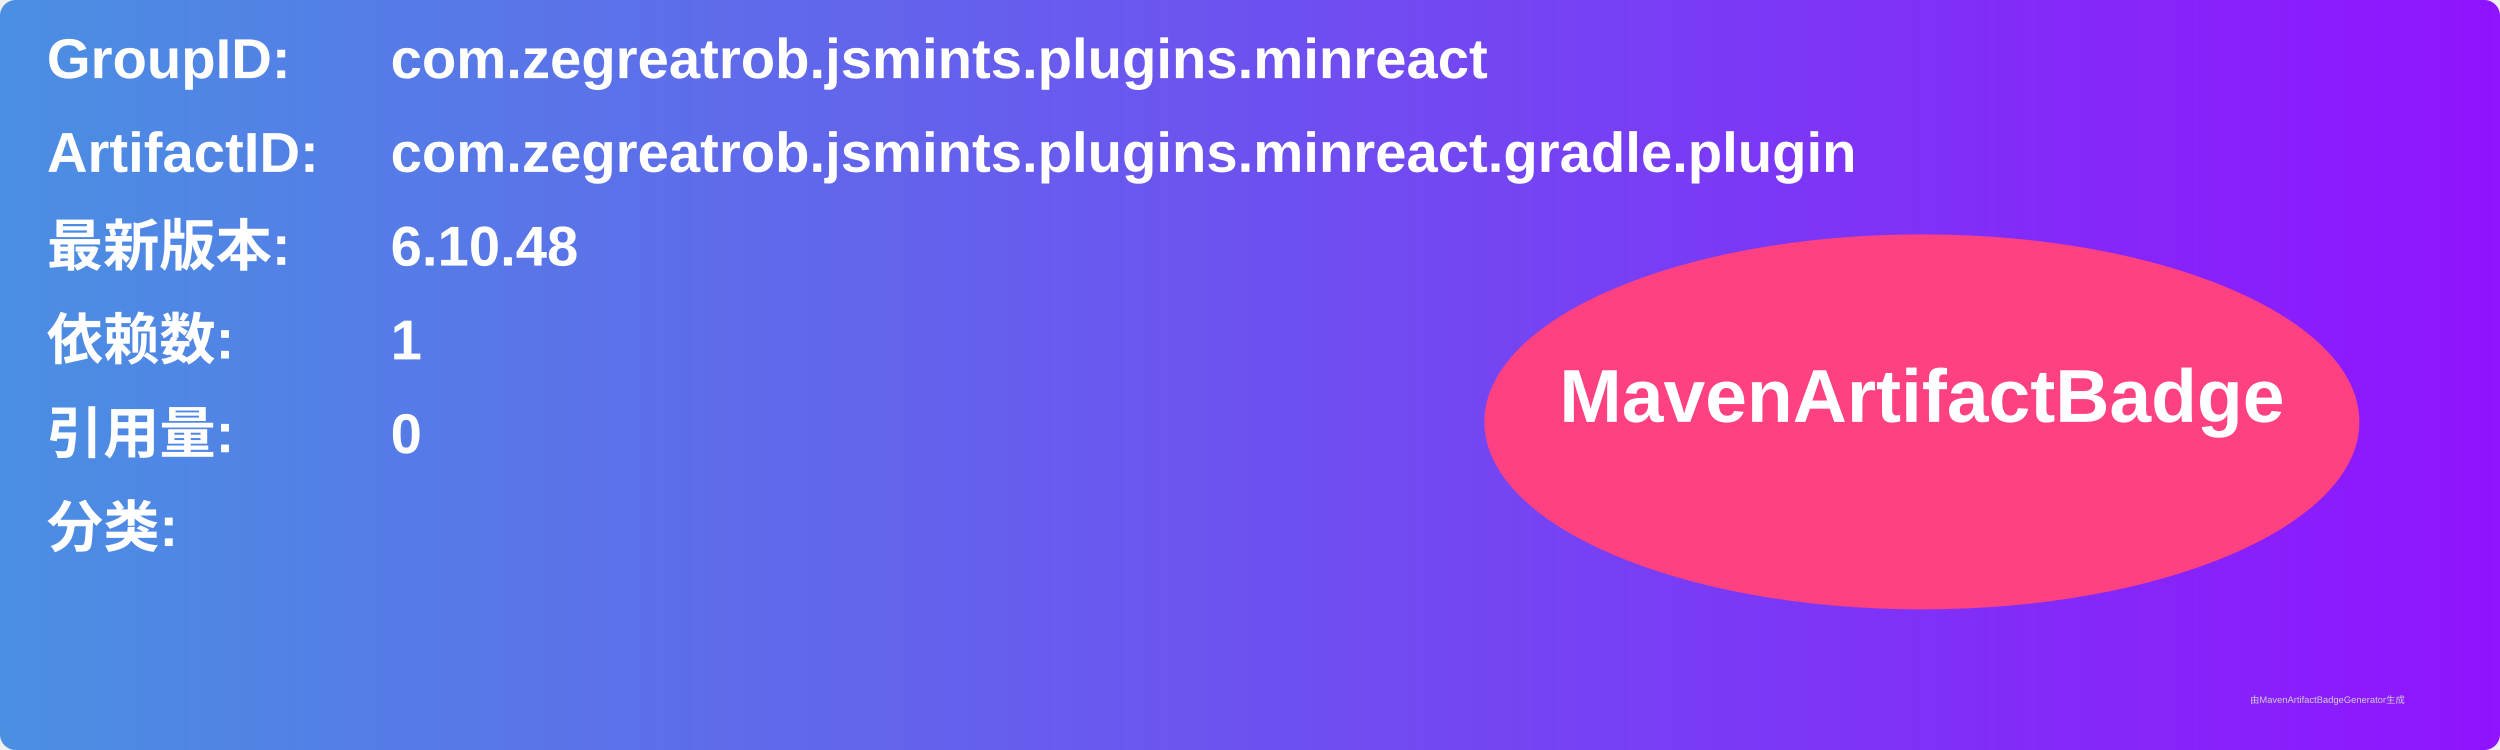
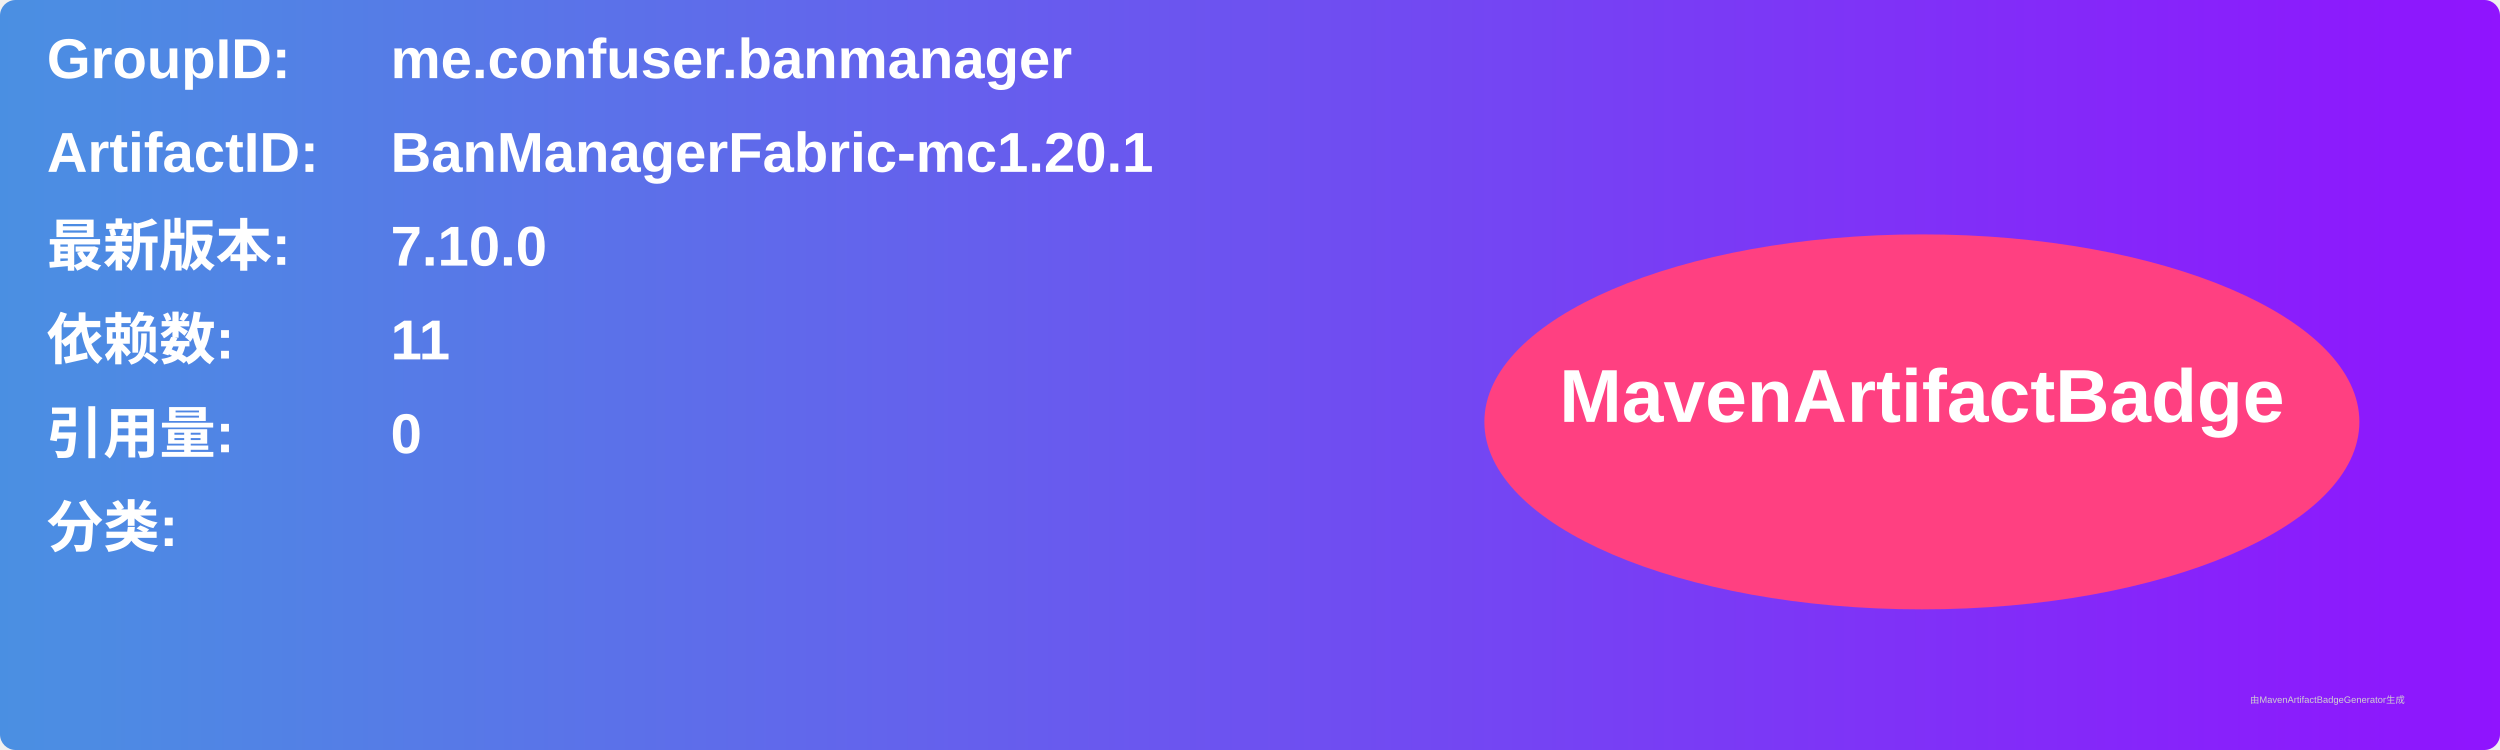
<svg xmlns="http://www.w3.org/2000/svg" width="800" height="240" viewBox="0 0 800 240">
  <linearGradient id="grad" x1="0%" y1="0%" x2="100%" y2="0%">
    <stop offset="0%" stop-color="#4a90e2" />
    <stop offset="100%" stop-color="#9013fe" />
  </linearGradient>
  <rect width="100%" height="100%" rx="5" ry="5" fill="url(#grad)" />
  <g transform="translate(15, 15)">
    <text x="0" y="10" font-family="Arial" font-size="18" fill="white" font-weight="bold" width="260">GroupID:</text>
-     <text x="110" y="10" font-family="Arial" font-size="18" fill="white" font-weight="bold" width="460">com.zegreatrob.jsmints.plugins.minreact</text>
+     <text x="110" y="10" font-family="Arial" font-size="18" fill="white" font-weight="bold" width="460">me.confuser.banmanager</text>
    <text x="0" y="40" font-family="Arial" font-size="18" fill="white" font-weight="bold" width="260">ArtifactID:</text>
-     <text x="110" y="40" font-family="Arial" font-size="18" fill="white" font-weight="bold" width="460">com.zegreatrob.jsmints.plugins.minreact.gradle.plugin</text>
+     <text x="110" y="40" font-family="Arial" font-size="18" fill="white" font-weight="bold" width="460">BanManagerFabric-mc1.20.1</text>
    <text x="0" y="70" font-family="Arial" font-size="18" fill="white" font-weight="bold">最新版本:</text>
    <text x="110" y="70" font-family="Arial" font-size="18" fill="white" font-weight="bold">
-       <tspan font-weight="bold">6.10.48</tspan>
+       <tspan font-weight="bold">7.10.0</tspan>
    </text>
    <text x="0" y="100" font-family="Arial" font-size="18" fill="white" font-weight="bold">依赖数: </text>
    <text x="110" y="100" font-family="Arial" font-size="18" fill="white">
-       <tspan font-weight="bold">1</tspan>
+       <tspan font-weight="bold">11</tspan>
    </text>
    <text x="0" y="130" font-family="Arial" font-size="18" fill="white" font-weight="bold">引用量: </text>
    <text x="110" y="130" font-family="Arial" font-size="18" fill="white">
      <tspan font-weight="bold">0</tspan>
    </text>
    <text x="0" y="160" font-family="Arial" font-size="18" fill="white" font-weight="bold">分类:</text>
    <text x="10" y="190" font-family="Arial" font-size="10" fill="white">
      <tspan font-weight="bold" />
    </text>
    <ellipse cx="600" cy="120" rx="140" ry="60" fill="#ff4081" />
    <text x="600" y="120" text-anchor="middle" font-family="Arial" font-size="24" fill="white" font-weight="bold">MavenArtifactBadge</text>
  </g>
  <text x="720" y="225" font-family="Arial" font-size="3" fill="#d0d0d0">由MavenArtifactBadgeGenerator生成</text>
</svg>
